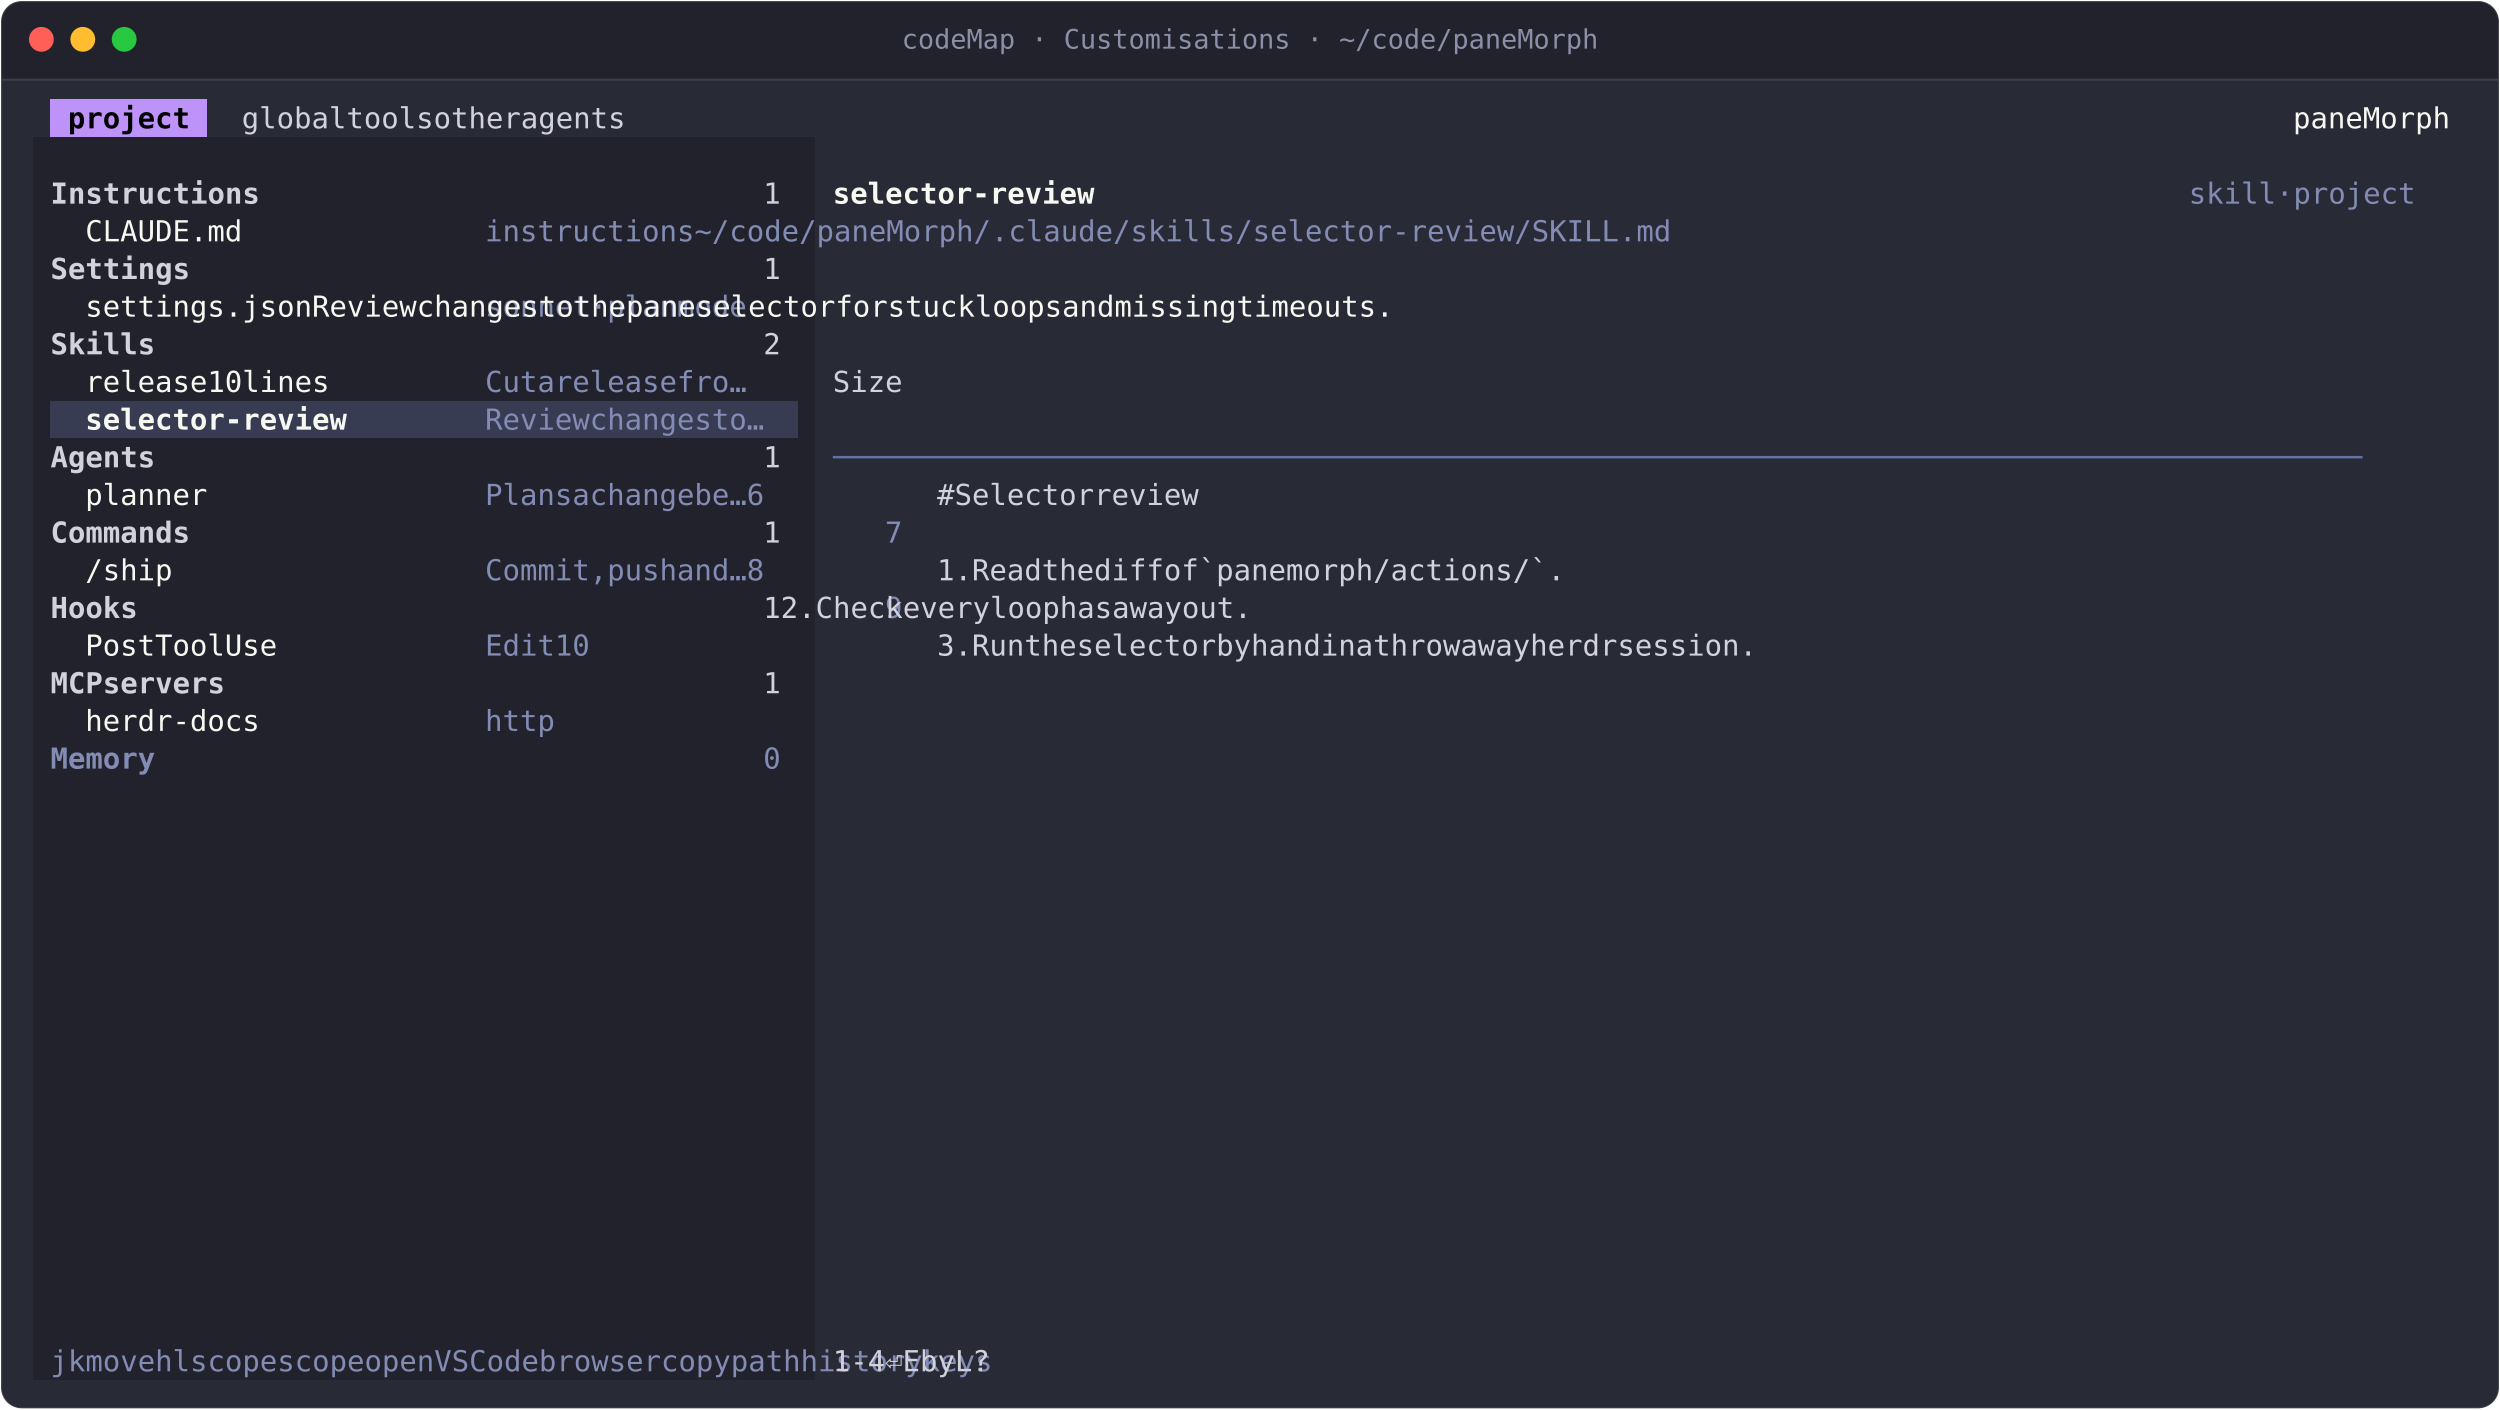
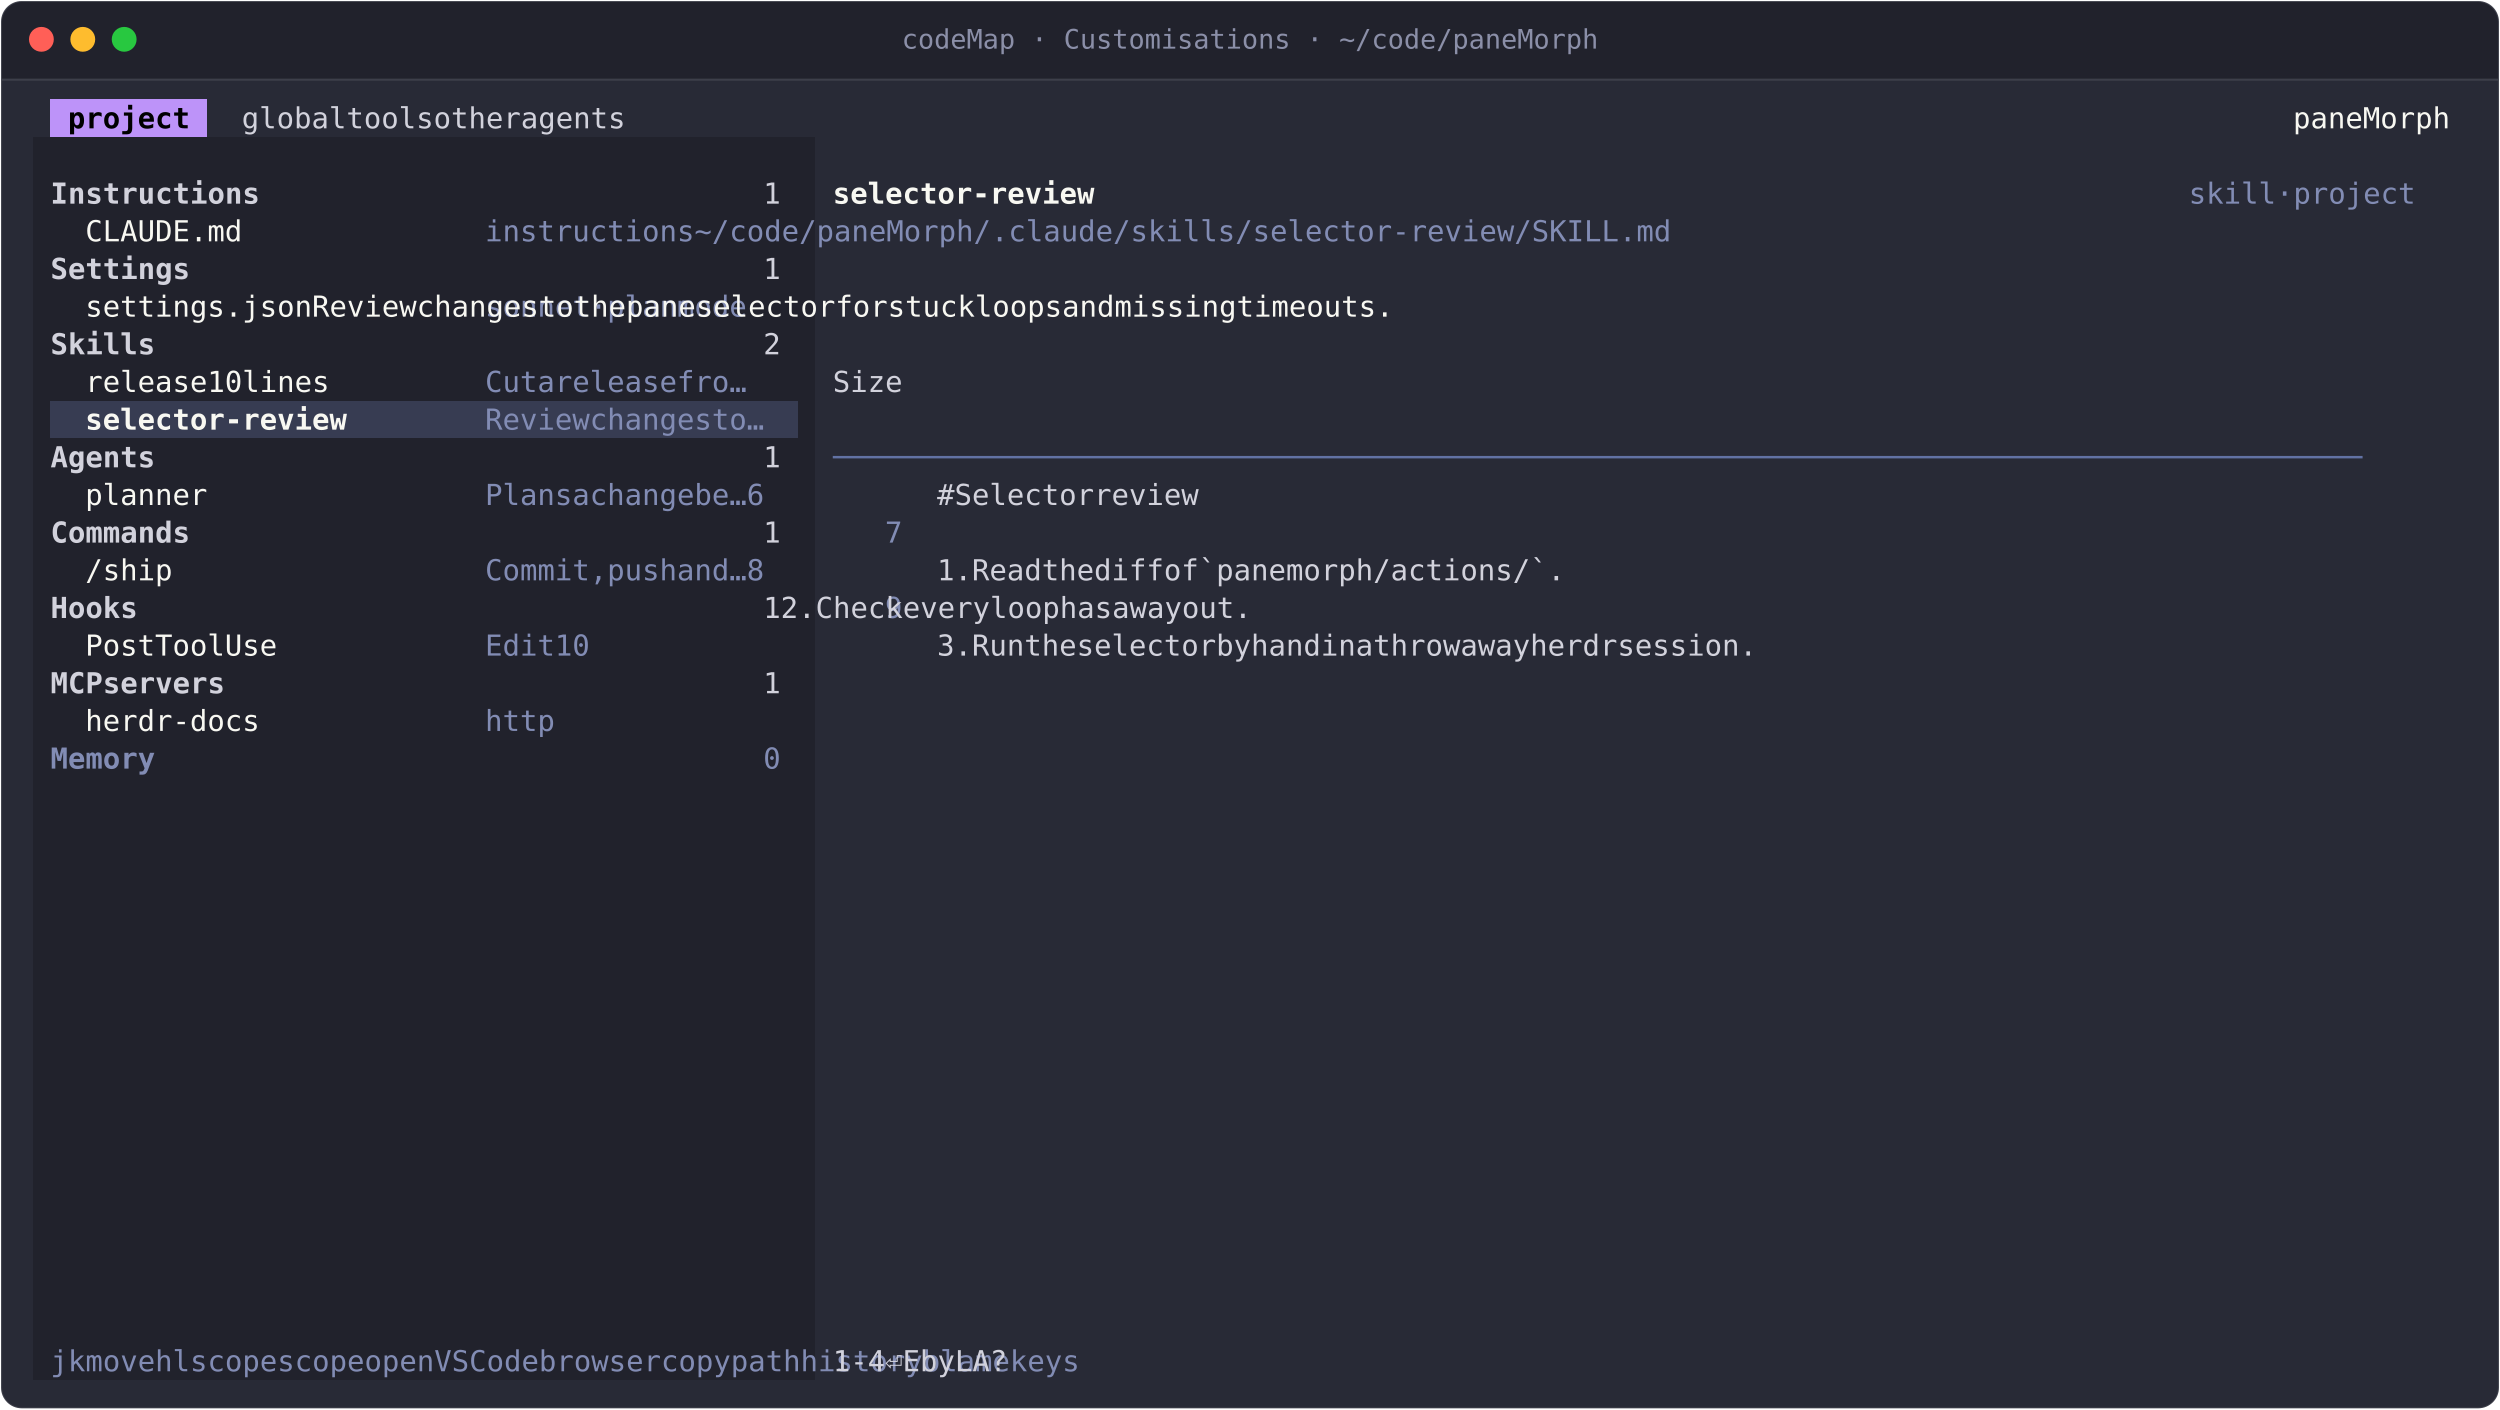
<svg xmlns="http://www.w3.org/2000/svg" width="1208" height="681" viewBox="0 0 1208 681" role="img" aria-label="codeMap · Customisations · ~/code/paneMorph">
  <style>text{font-family:JetBrains Mono, SFMono-Regular, Menlo, Consolas, monospace;font-size:14px;white-space:pre;font-variant-ligatures:none}.b{font-weight:700}.i{font-style:italic}.d{opacity:.6}</style>
  <rect x="0.5" y="0.5" width="1207" height="680" rx="10" fill="#282a36" stroke="rgba(255,255,255,0.10)" />
  <path d="M1 38V11A10 10 0 0 1 11 1H1197A10 10 0 0 1 1207 11V38Z" fill="#21222c" />
  <line x1="1" y1="38.5" x2="1207" y2="38.5" stroke="rgba(255,255,255,0.10)" />
  <circle cx="20" cy="19" r="6" fill="#ff5f57" />
  <circle cx="40" cy="19" r="6" fill="#febc2e" />
  <circle cx="60" cy="19" r="6" fill="#28c840" />
  <text x="604" y="23.5" text-anchor="middle" fill="#8b8fa8" style="font-size:13px">codeMap · Customisations · ~/code/paneMorph</text>
  <g transform="translate(16 48)">
    <g shape-rendering="crispEdges">
      <rect x="8.4" y="0" width="75.6" height="18.2" fill="#bd93f9" />
      <rect x="0" y="18.2" width="378" height="18.2" fill="#21222c" />
      <rect x="0" y="36.4" width="378" height="18.2" fill="#21222c" />
      <rect x="0" y="54.6" width="378" height="18.2" fill="#21222c" />
      <rect x="0" y="72.8" width="378" height="18.2" fill="#21222c" />
      <rect x="0" y="91" width="378" height="18.2" fill="#21222c" />
      <rect x="0" y="109.2" width="378" height="18.2" fill="#21222c" />
      <rect x="0" y="127.4" width="378" height="18.2" fill="#21222c" />
      <rect x="0" y="145.6" width="8.4" height="18.2" fill="#21222c" />
      <rect x="8.4" y="145.6" width="361.2" height="18.2" fill="#373c52" />
      <rect x="369.6" y="145.6" width="8.4" height="18.2" fill="#21222c" />
      <rect x="0" y="163.8" width="378" height="18.2" fill="#21222c" />
      <rect x="0" y="182" width="378" height="18.2" fill="#21222c" />
      <rect x="0" y="200.2" width="378" height="18.2" fill="#21222c" />
      <rect x="0" y="218.4" width="378" height="18.2" fill="#21222c" />
      <rect x="0" y="236.6" width="378" height="18.2" fill="#21222c" />
      <rect x="0" y="254.8" width="378" height="18.2" fill="#21222c" />
      <rect x="0" y="273" width="378" height="18.2" fill="#21222c" />
      <rect x="0" y="291.2" width="378" height="18.2" fill="#21222c" />
      <rect x="0" y="309.4" width="378" height="18.2" fill="#21222c" />
      <rect x="0" y="327.6" width="378" height="18.2" fill="#21222c" />
      <rect x="0" y="345.8" width="378" height="18.2" fill="#21222c" />
      <rect x="0" y="364" width="378" height="18.2" fill="#21222c" />
      <rect x="0" y="382.2" width="378" height="18.2" fill="#21222c" />
      <rect x="0" y="400.4" width="378" height="18.2" fill="#21222c" />
      <rect x="0" y="418.6" width="378" height="18.2" fill="#21222c" />
      <rect x="0" y="436.8" width="378" height="18.2" fill="#21222c" />
      <rect x="0" y="455" width="378" height="18.2" fill="#21222c" />
      <rect x="0" y="473.2" width="378" height="18.2" fill="#21222c" />
      <rect x="0" y="491.4" width="378" height="18.2" fill="#21222c" />
      <rect x="0" y="509.6" width="378" height="18.2" fill="#21222c" />
      <rect x="0" y="527.8" width="378" height="18.2" fill="#21222c" />
      <rect x="0" y="546" width="378" height="18.2" fill="#21222c" />
      <rect x="0" y="564.2" width="378" height="18.2" fill="#21222c" />
      <rect x="0" y="582.4" width="378" height="18.2" fill="#21222c" />
      <rect x="0" y="600.6" width="378" height="18.2" fill="#21222c" />
    </g>
    <path d="M386.4 172.9H394.8M394.8 172.9H403.2M403.2 172.9H411.6M411.6 172.9H420M420 172.9H428.4M428.4 172.9H436.8M436.8 172.9H445.2M445.2 172.9H453.6M453.6 172.9H462M462 172.9H470.4M470.4 172.9H478.8M478.8 172.9H487.2M487.2 172.9H495.6M495.6 172.9H504M504 172.9H512.4M512.4 172.9H520.8M520.8 172.9H529.2M529.2 172.9H537.6M537.6 172.9H546M546 172.9H554.4M554.4 172.9H562.8M562.8 172.9H571.2M571.2 172.9H579.6M579.6 172.9H588M588 172.9H596.4M596.4 172.9H604.8M604.8 172.9H613.2M613.2 172.9H621.6M621.6 172.9H630M630 172.9H638.4M638.4 172.9H646.8M646.8 172.9H655.2M655.2 172.9H663.6M663.6 172.9H672M672 172.9H680.4M680.4 172.9H688.8M688.8 172.9H697.2M697.2 172.9H705.6M705.6 172.9H714M714 172.9H722.4M722.4 172.9H730.8M730.8 172.9H739.2M739.2 172.9H747.6M747.6 172.9H756M756 172.9H764.4M764.4 172.9H772.8M772.8 172.9H781.2M781.2 172.9H789.6M789.6 172.9H798M798 172.9H806.4M806.4 172.9H814.8M814.8 172.9H823.2M823.2 172.9H831.6M831.6 172.9H840M840 172.9H848.4M848.4 172.9H856.8M856.8 172.9H865.2M865.2 172.9H873.6M873.6 172.9H882M882 172.9H890.4M890.4 172.9H898.8M898.8 172.9H907.2M907.2 172.9H915.6M915.6 172.9H924M924 172.9H932.4M932.4 172.9H940.8M940.8 172.9H949.2M949.2 172.9H957.6M957.6 172.9H966M966 172.9H974.4M974.4 172.9H982.8M982.8 172.9H991.2M991.2 172.9H999.6M999.6 172.9H1008M1008 172.9H1016.4M1016.4 172.9H1024.8M1024.8 172.9H1033.2M1033.2 172.9H1041.6M1041.6 172.9H1050M1050 172.9H1058.4M1058.4 172.9H1066.8M1066.8 172.9H1075.2M1075.2 172.9H1083.6M1083.6 172.9H1092M1092 172.9H1100.4M1100.4 172.9H1108.8M1108.8 172.9H1117.2M1117.2 172.9H1125.6" fill="none" stroke="#6272a4" stroke-width="1.2" stroke-linejoin="round" />
    <text x="16.8 25.2 33.6 42 50.4 58.8 67.2" y="14" fill="#000000" class="b">project</text>
    <text x="100.8 109.2 117.6 126 134.4 142.8 176.4 184.8 193.2 201.6 210 243.6 252 260.4 268.8 277.2 294 302.4 310.8 319.2 327.6 336" y="14" fill="#d2d2dc">globaltoolsotheragents</text>
    <text x="1092 1100.4 1108.8 1117.2 1125.6 1134 1142.4 1150.8 1159.2" y="14" fill="#f8f8f2">paneMorph</text>
    <text x="1041.6 1050 1058.4 1066.8 1075.2 1092 1108.8 1117.2 1125.6 1134 1142.4 1150.8 1159.2" y="50.4" fill="#828cb4">skill·project</text>
    <text x="352.8" y="50.4" fill="#d2d2dc">1</text>
    <text x="8.4 16.8 25.2 33.6 42 50.4 58.8 67.2 75.6 84 92.4 100.8" y="50.4" fill="#d2d2dc" class="b">Instructions</text>
    <text x="386.4 394.8 403.2 411.6 420 428.4 436.8 445.2 453.6 462 470.4 478.8 487.2 495.6 504" y="50.4" fill="#f8f8f2" class="b">selector-review</text>
    <text x="218.4 226.8 235.2 243.6 252 260.4 268.8 277.2 285.6 294 302.4 310.8 386.4 394.8 403.2 411.6 420 428.4 436.8 445.2 453.6 462 470.4 478.8 487.2 495.6 504 512.4 520.8 529.2 537.6 546 554.4 562.8 571.2 579.6 588 596.4 604.8 613.2 621.6 630 638.4 646.8 655.2 663.6 672 680.4 688.8 697.2 705.6 714 722.4 730.8 739.2 747.6 756 764.4 772.8 781.2 789.6 798 806.4 814.8 823.2 831.6 840 848.4" y="68.6" fill="#828cb4">instructions~/code/paneMorph/.claude/skills/selector-review/SKILL.md</text>
    <text x="25.2 33.6 42 50.4 58.8 67.2 75.6 84 92.4" y="68.6" fill="#f8f8f2">CLAUDE.md</text>
    <text x="352.8" y="86.8" fill="#d2d2dc">1</text>
    <text x="8.4 16.8 25.2 33.6 42 50.4 58.8 67.2" y="86.8" fill="#d2d2dc" class="b">Settings</text>
    <text x="218.4 226.8 235.2 243.6 252 260.4 277.2 294 302.4 310.8 319.2 336 344.4 352.8 361.2" y="105" fill="#828cb4">sonnet·planmode</text>
    <text x="25.2 33.6 42 50.4 58.8 67.2 75.6 84 92.4 100.8 109.2 117.6 126 386.4 394.8 403.2 411.6 420 428.4 445.2 453.6 462 470.4 478.8 487.2 495.6 512.4 520.8 537.6 546 554.4 571.2 579.6 588 596.4 613.2 621.6 630 638.4 646.8 655.2 663.6 672 688.8 697.2 705.6 722.4 730.8 739.2 747.6 756 772.8 781.2 789.6 798 806.4 823.2 831.6 840 856.8 865.2 873.6 882 890.4 898.8 907.2 924 932.4 940.8 949.2 957.6 966 974.4 982.8 991.2" y="105" fill="#f8f8f2">settings.jsonReviewchangestothepaneselectorforstuckloopsandmissingtimeouts.</text>
    <text x="352.8" y="123.2" fill="#d2d2dc">2</text>
    <text x="8.4 16.8 25.2 33.6 42 50.4" y="123.2" fill="#d2d2dc" class="b">Skills</text>
    <text x="218.4 226.8 235.2 252 268.8 277.2 285.6 294 302.4 310.8 319.2 336 344.4 352.8 361.2" y="141.4" fill="#828cb4">Cutareleasefro…</text>
    <text x="386.4 394.8 403.2 411.6" y="141.4" fill="#d2d2dc">Size</text>
    <text x="25.2 33.6 42 50.4 58.8 67.2 75.6 436.8 445.2 462 470.4 478.8 487.2 495.6" y="141.4" fill="#f8f8f2">release10lines</text>
    <text x="218.4 226.8 235.2 243.6 252 260.4 277.2 285.6 294 302.4 310.8 319.2 327.6 344.4 352.8 361.2" y="159.6" fill="#828cb4">Reviewchangesto…</text>
    <text x="25.2 33.6 42 50.4 58.8 67.2 75.6 84 92.4 100.8 109.2 117.6 126 134.4 142.8" y="159.6" fill="#f8f8f2" class="b">selector-review</text>
    <text x="352.8" y="177.8" fill="#d2d2dc">1</text>
    <text x="8.4 16.8 25.2 33.6 42 50.4" y="177.8" fill="#d2d2dc" class="b">Agents</text>
    <text x="218.4 226.8 235.2 243.6 252 268.8 285.6 294 302.4 310.8 319.2 327.6 344.4 352.8 361.2 411.6" y="196" fill="#828cb4">Plansachangebe…6</text>
    <text x="436.8 453.6 462 470.4 478.8 487.2 495.6 504 512.4 529.2 537.6 546 554.4 562.8 571.2" y="196" fill="#d2d2dc">#Selectorreview</text>
    <text x="25.2 33.6 42 50.4 58.8 67.2 75.6" y="196" fill="#f8f8f2">planner</text>
    <text x="411.6" y="214.2" fill="#828cb4">7</text>
    <text x="352.8" y="214.2" fill="#d2d2dc">1</text>
    <text x="8.4 16.8 25.2 33.6 42 50.4 58.8 67.2" y="214.2" fill="#d2d2dc" class="b">Commands</text>
    <text x="218.4 226.8 235.2 243.6 252 260.4 268.8 285.6 294 302.4 310.8 327.6 336 344.4 361.2 411.6" y="232.4" fill="#828cb4">Commit,pushand…8</text>
    <text x="436.8 445.2 462 470.4 478.8 487.2 504 512.4 520.8 537.6 546 554.4 562.8 579.6 588 604.8 613.2 621.6 630 638.4 646.8 655.2 663.6 672 680.4 688.8 697.2 705.6 714 722.4 730.8 739.2 747.6 756 764.4 772.8" y="232.4" fill="#d2d2dc">1.Readthediffof`panemorph/actions/`.</text>
    <text x="25.2 33.6 42 50.4 58.8" y="232.4" fill="#f8f8f2">/ship</text>
    <text x="411.6" y="250.6" fill="#828cb4">9</text>
    <text x="352.8 436.8 445.2 462 470.4 478.8 487.2 495.6 512.4 520.8 529.2 537.6 546 562.8 571.2 579.6 588 604.8 613.2 621.6 638.4 655.2 663.6 672 688.8 697.2 705.6 714" y="250.6" fill="#d2d2dc">12.Checkeveryloophasawayout.</text>
    <text x="8.4 16.8 25.2 33.6 42" y="250.6" fill="#d2d2dc" class="b">Hooks</text>
    <text x="218.4 226.8 235.2 243.6 403.2 411.6" y="268.8" fill="#828cb4">Edit10</text>
    <text x="436.8 445.2 462 470.4 478.8 495.6 504 512.4 529.2 537.6 546 554.4 562.8 571.2 579.6 588 604.8 613.2 630 638.4 646.8 655.2 672 680.4 697.2 714 722.4 730.8 739.2 747.6 756 764.4 772.8 781.2 798 806.4 814.8 823.2 831.6 848.4 856.8 865.2 873.6 882 890.4 898.8 907.2" y="268.8" fill="#d2d2dc">3.Runtheselectorbyhandinathrowawayherdrsession.</text>
    <text x="25.2 33.6 42 50.4 58.8 67.2 75.6 84 92.4 100.8 109.2" y="268.8" fill="#f8f8f2">PostToolUse</text>
    <text x="352.8" y="287" fill="#d2d2dc">1</text>
    <text x="8.4 16.8 25.2 42 50.4 58.8 67.2 75.6 84 92.4" y="287" fill="#d2d2dc" class="b">MCPservers</text>
    <text x="218.4 226.8 235.2 243.6" y="305.2" fill="#828cb4">http</text>
    <text x="25.2 33.6 42 50.4 58.8 67.2 75.6 84 92.4 100.8" y="305.2" fill="#f8f8f2">herdr-docs</text>
    <text x="352.8" y="323.4" fill="#828cb4">0</text>
    <text x="8.4 16.8 25.2 33.6 42 50.4" y="323.4" fill="#828cb4" class="b">Memory</text>
-     <text x="8.4 25.2 42 50.4 58.8 67.2 92.4 109.2 126 134.4 142.8 151.2 159.6 420 428.4 436.8 445.2 453.6 495.6 504 512.4 520.8 562.8 571.2 588 596.4 604.8 613.2 655.2 663.6 672 680.4 688.8 697.2 705.6 747.6 756 764.4 772.8 789.6 798 806.4 814.8 856.8 865.2 873.6 882 890.4 898.8 907.2 949.2 957.6 966 974.4" y="614.6" fill="#828cb4">jkmovehlscopescopeopenVSCodebrowsercopypathhistorykeys</text>
-     <text x="386.4 394.8 403.2 478.8 546 638.4 730.8 840 932.4" y="614.6" fill="#d2d2dc">1-4⏎EbyL?</text>
+     <text x="8.4 25.2 42 50.4 58.8 67.2 92.4 109.2 126 134.4 142.8 151.2 159.6 420 428.4 436.8 445.2 453.6 495.6 504 512.4 520.8 562.8 571.2 588 596.4 604.8 613.2 655.2 663.6 672 680.4 688.8 697.2 705.6 747.6 756 764.4 772.8 789.6 798 806.4 814.8 856.8 865.2 873.6 882 890.4 898.8 907.2 949.2 957.6 966 974.4 982.8 1024.8 1033.2 1041.6 1050" y="614.6" fill="#828cb4">jkmovehlscopescopeopenVSCodebrowsercopypathhistoryblamekeys</text>
+     <text x="386.4 394.8 403.2 478.8 546 638.4 730.8 840 932.4 1008" y="614.6" fill="#d2d2dc">1-4⏎EbyLA?</text>
  </g>
</svg>
